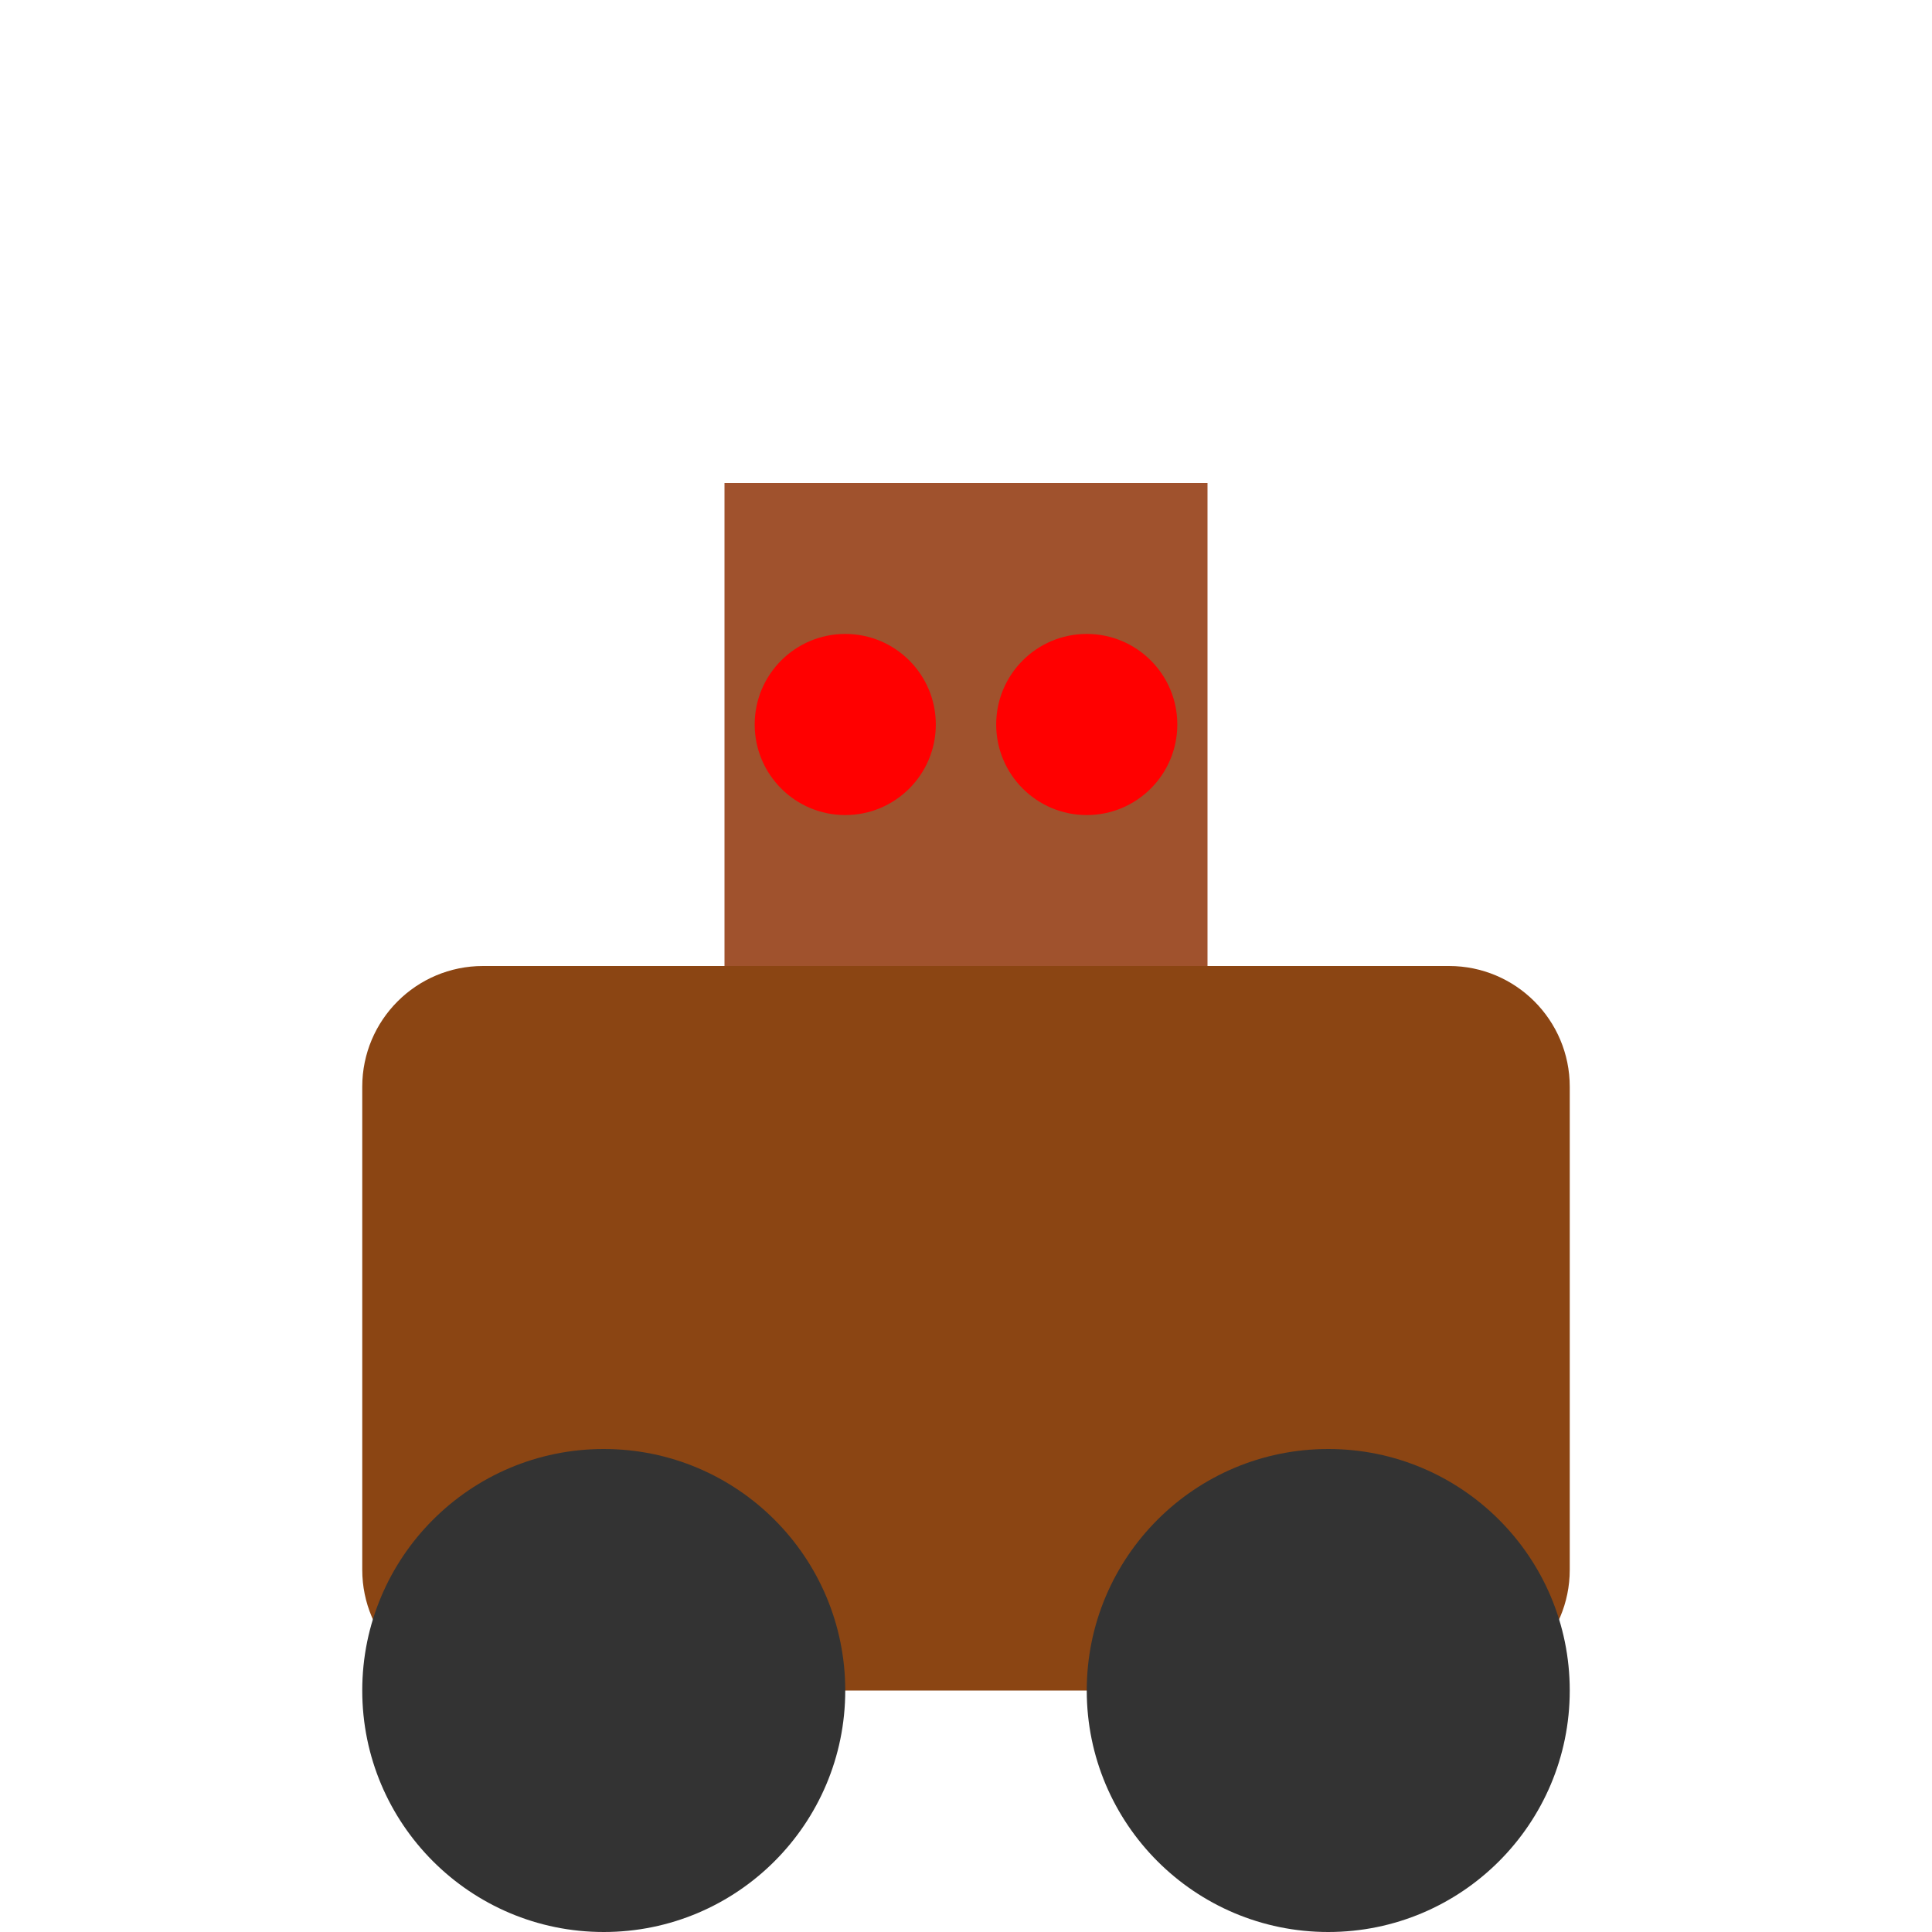
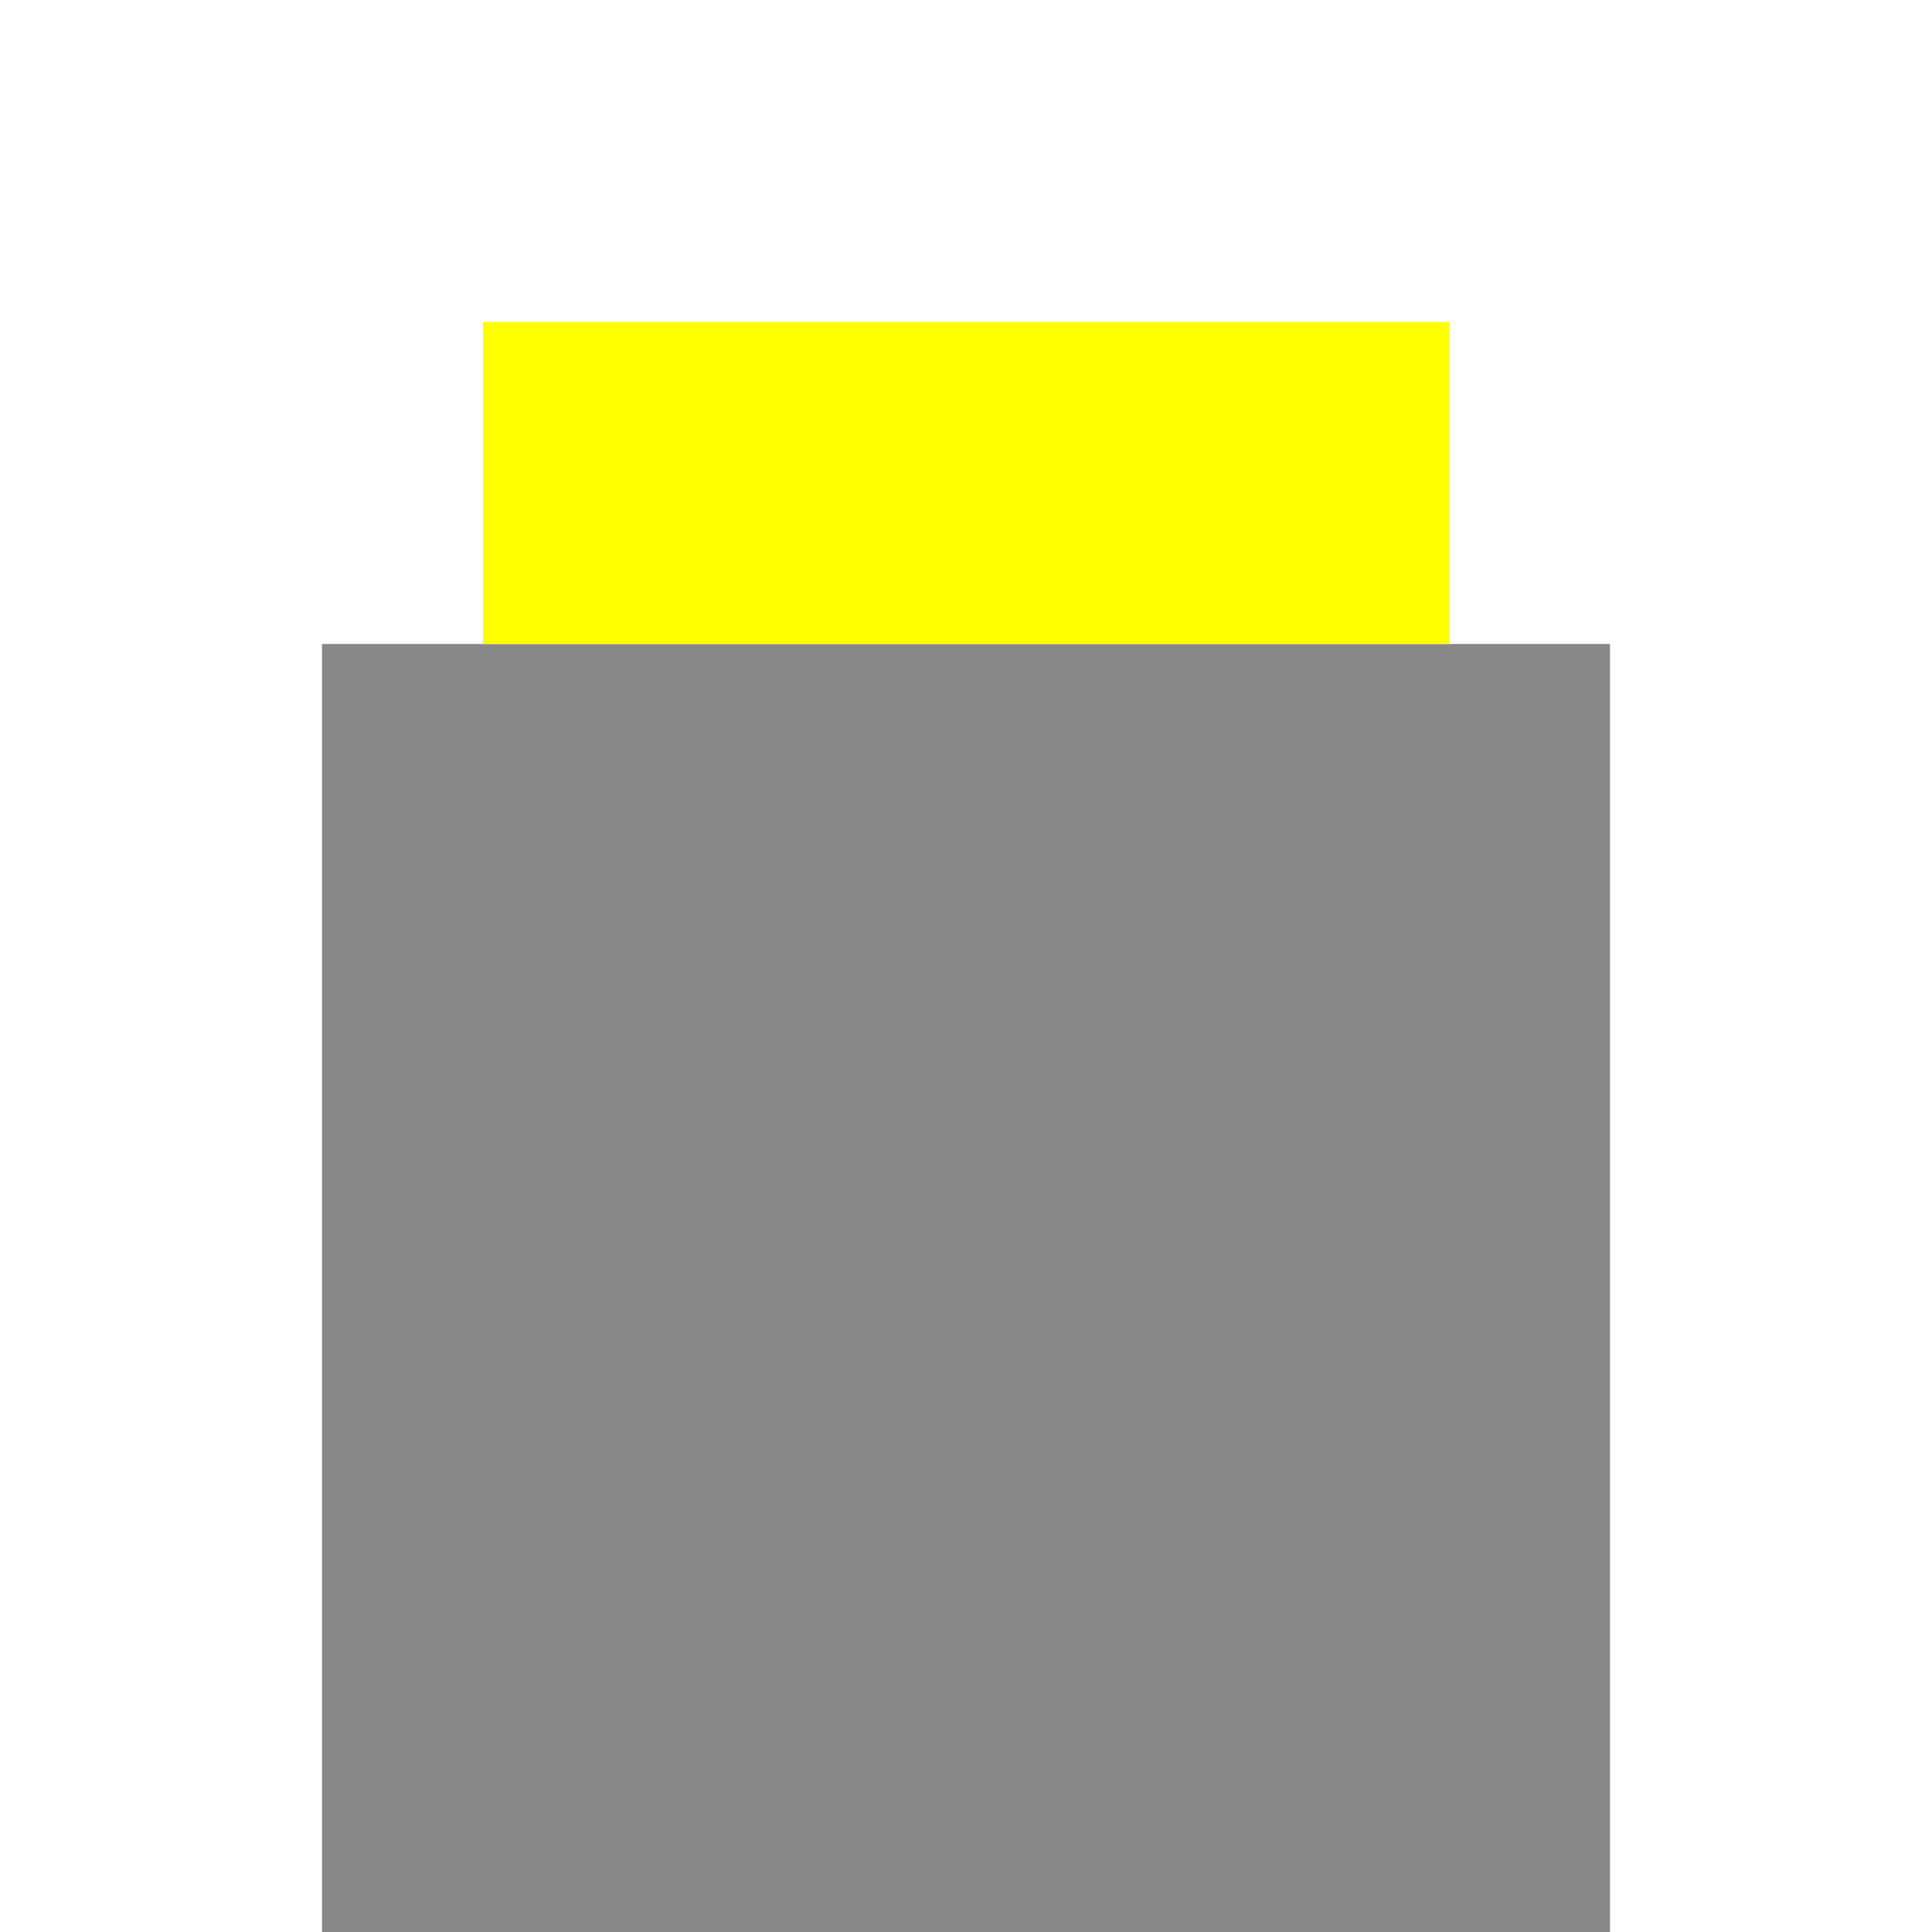
- <svg xmlns="http://www.w3.org/2000/svg" width="32" height="32" viewBox="0 0 32 32">
-   <rect x="6" y="16" width="20" height="12" rx="2" fill="#8B4513" />
-   <circle cx="10" cy="28" r="4" fill="#333" />
-   <circle cx="22" cy="28" r="4" fill="#333" />
-   <rect x="12" y="8" width="8" height="8" fill="#A0522D" />
-   <circle cx="14" cy="12" r="1.5" fill="#ff0000" />
-   <circle cx="18" cy="12" r="1.5" fill="#ff0000" />
+ <svg xmlns="http://www.w3.org/2000/svg" width="48" height="48">
+   <rect x="8" y="16" width="32" height="32" fill="#888" />
+   <rect x="12" y="8" width="24" height="8" fill="#ff0" />
</svg>
